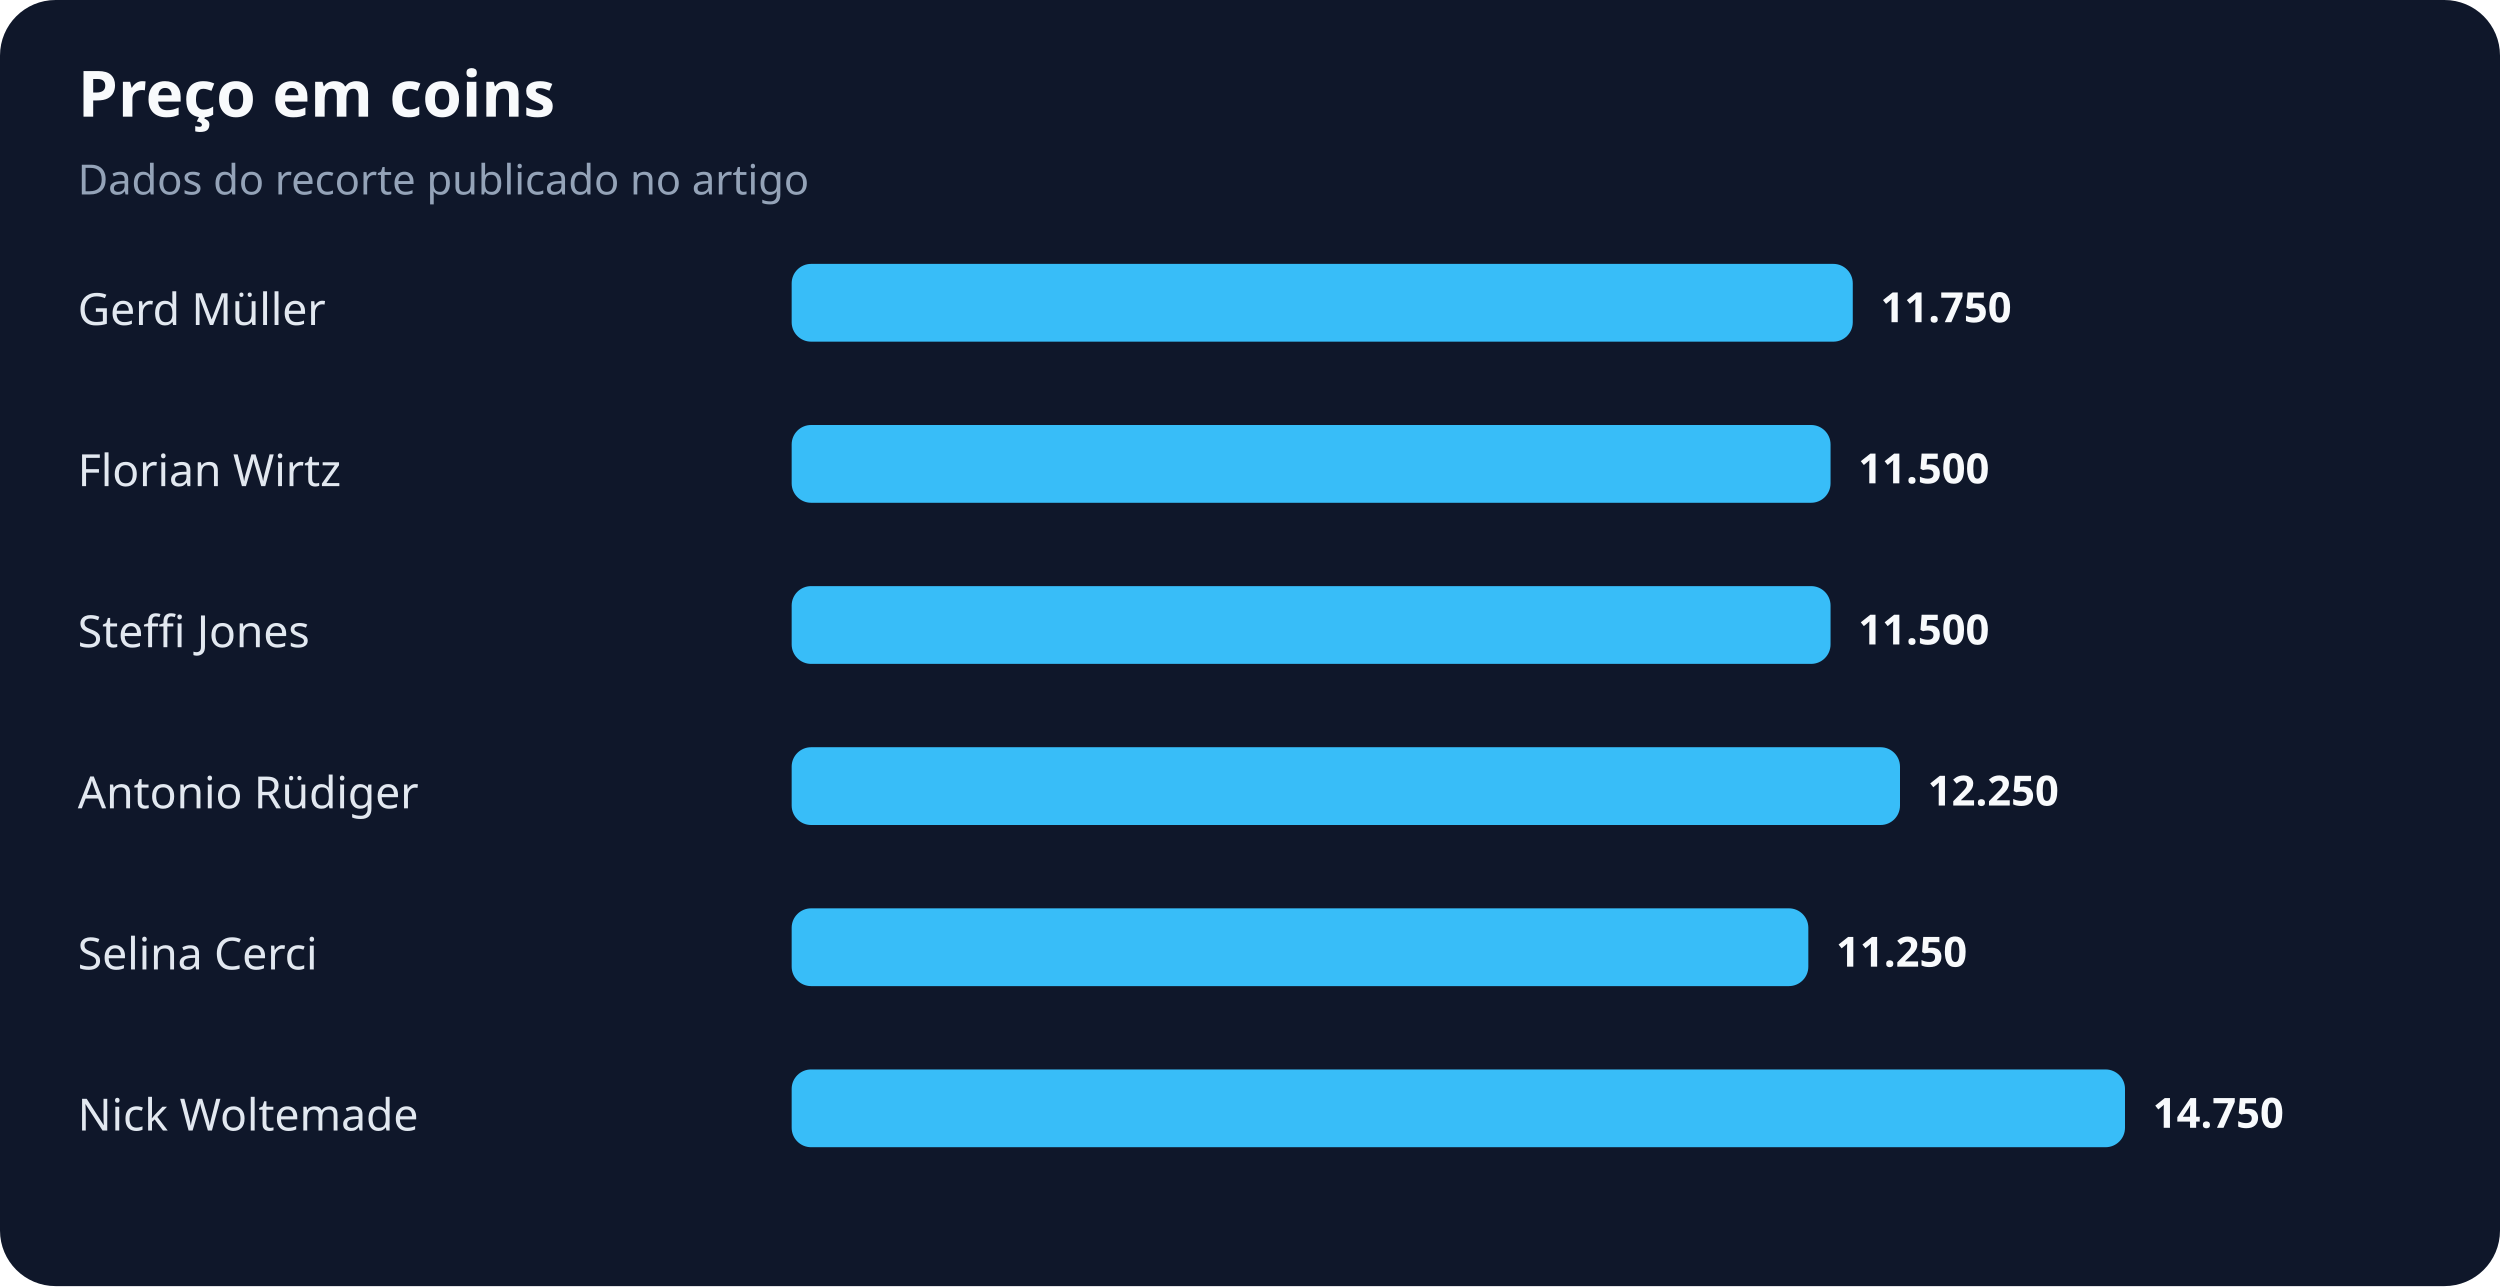
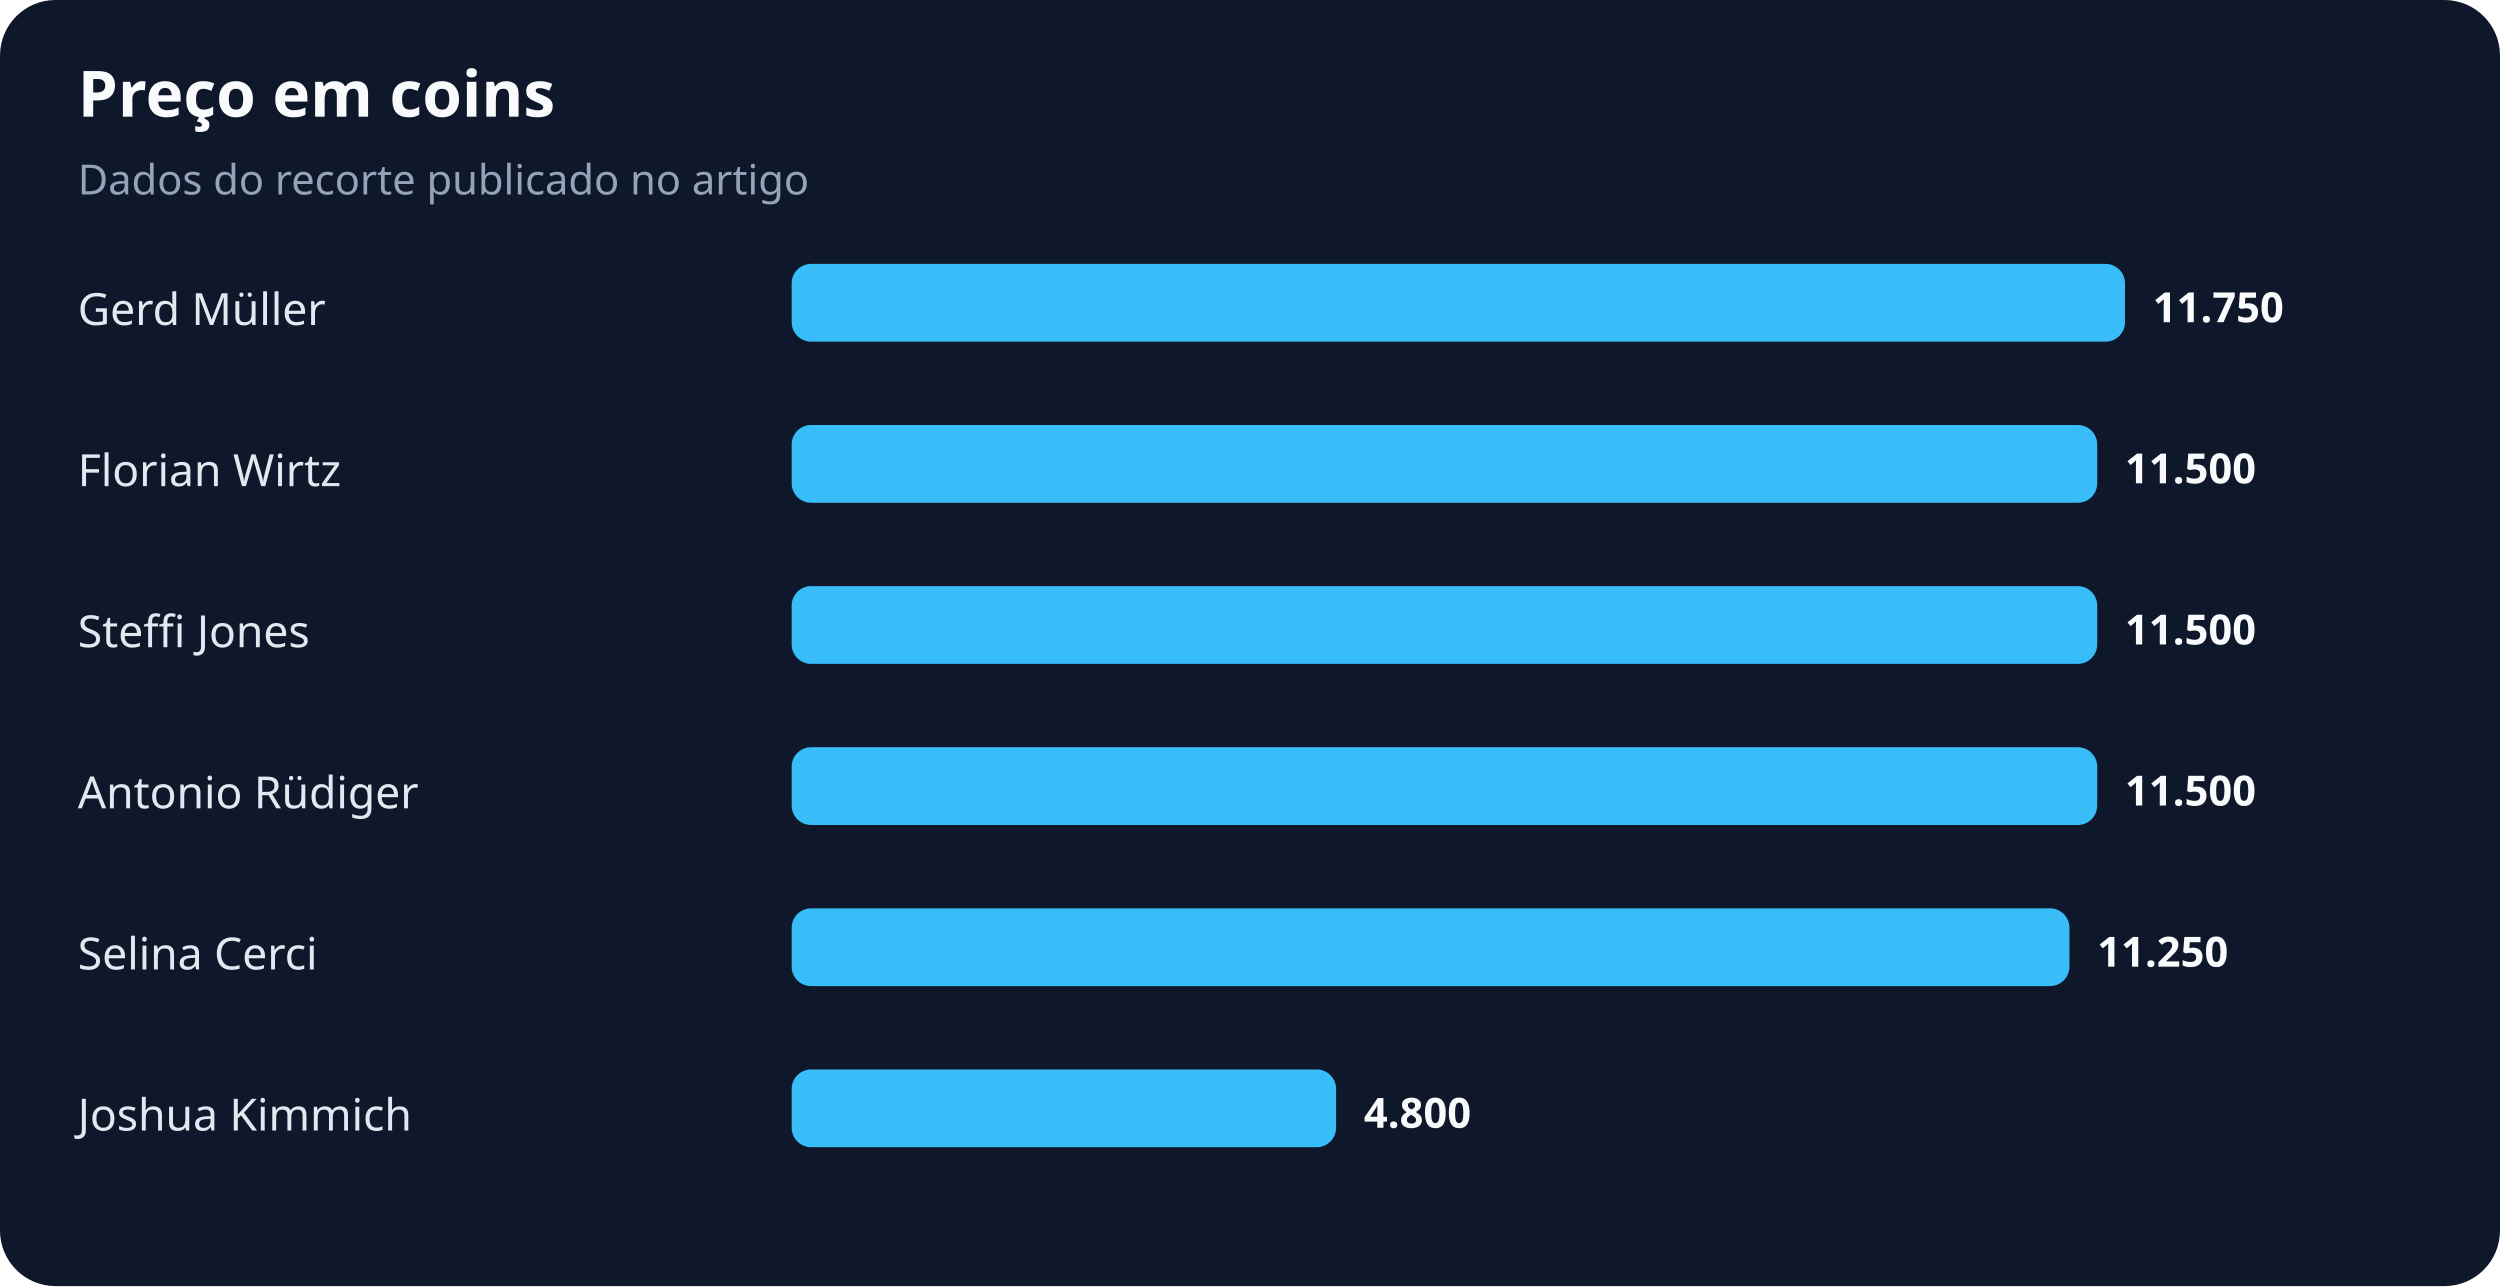
<svg xmlns="http://www.w3.org/2000/svg" width="900" height="463" viewBox="0 0 900 463" role="img" aria-labelledby="title desc">
  <rect width="100%" height="100%" rx="20" fill="#0f172a" />
  <text x="28" y="42" fill="#f8fafc" font-family="system-ui,sans-serif" font-size="23" font-weight="700">Preço em coins</text>
  <text x="28" y="70" fill="#94a3b8" font-family="system-ui,sans-serif" font-size="15">Dados do recorte publicado no artigo</text>
  <text x="28" y="117" fill="#e2e8f0" font-family="system-ui,sans-serif" font-size="16">Gerd Müller</text>
-   <rect x="285" y="95" width="382" height="28" rx="7" fill="#38bdf8" />
-   <text x="677" y="116" fill="#f8fafc" font-family="system-ui,sans-serif" font-size="15" font-weight="700">11.750</text>
+   <rect x="285" y="95" width="480" height="28" rx="7" fill="#38bdf8" />
+   <text x="775" y="116" fill="#f8fafc" font-family="system-ui,sans-serif" font-size="15" font-weight="700">11.750</text>
  <text x="28" y="175" fill="#e2e8f0" font-family="system-ui,sans-serif" font-size="16">Florian Wirtz</text>
-   <rect x="285" y="153" width="374" height="28" rx="7" fill="#38bdf8" />
-   <text x="669" y="174" fill="#f8fafc" font-family="system-ui,sans-serif" font-size="15" font-weight="700">11.500</text>
+   <rect x="285" y="153" width="470" height="28" rx="7" fill="#38bdf8" />
+   <text x="765" y="174" fill="#f8fafc" font-family="system-ui,sans-serif" font-size="15" font-weight="700">11.500</text>
  <text x="28" y="233" fill="#e2e8f0" font-family="system-ui,sans-serif" font-size="16">Steffi Jones</text>
-   <rect x="285" y="211" width="374" height="28" rx="7" fill="#38bdf8" />
-   <text x="669" y="232" fill="#f8fafc" font-family="system-ui,sans-serif" font-size="15" font-weight="700">11.500</text>
+   <rect x="285" y="211" width="470" height="28" rx="7" fill="#38bdf8" />
+   <text x="765" y="232" fill="#f8fafc" font-family="system-ui,sans-serif" font-size="15" font-weight="700">11.500</text>
  <text x="28" y="291" fill="#e2e8f0" font-family="system-ui,sans-serif" font-size="16">Antonio Rüdiger</text>
-   <rect x="285" y="269" width="399" height="28" rx="7" fill="#38bdf8" />
-   <text x="694" y="290" fill="#f8fafc" font-family="system-ui,sans-serif" font-size="15" font-weight="700">12.250</text>
+   <rect x="285" y="269" width="470" height="28" rx="7" fill="#38bdf8" />
+   <text x="765" y="290" fill="#f8fafc" font-family="system-ui,sans-serif" font-size="15" font-weight="700">11.500</text>
  <text x="28" y="349" fill="#e2e8f0" font-family="system-ui,sans-serif" font-size="16">Selina Cerci</text>
-   <rect x="285" y="327" width="366" height="28" rx="7" fill="#38bdf8" />
-   <text x="661" y="348" fill="#f8fafc" font-family="system-ui,sans-serif" font-size="15" font-weight="700">11.250</text>
-   <text x="28" y="407" fill="#e2e8f0" font-family="system-ui,sans-serif" font-size="16">Nick Woltemade</text>
-   <rect x="285" y="385" width="480" height="28" rx="7" fill="#38bdf8" />
-   <text x="775" y="406" fill="#f8fafc" font-family="system-ui,sans-serif" font-size="15" font-weight="700">14.750</text>
+   <rect x="285" y="327" width="460" height="28" rx="7" fill="#38bdf8" />
+   <text x="755" y="348" fill="#f8fafc" font-family="system-ui,sans-serif" font-size="15" font-weight="700">11.250</text>
+   <text x="28" y="407" fill="#e2e8f0" font-family="system-ui,sans-serif" font-size="16">Joshua Kimmich</text>
+   <rect x="285" y="385" width="196" height="28" rx="7" fill="#38bdf8" />
+   <text x="491" y="406" fill="#f8fafc" font-family="system-ui,sans-serif" font-size="15" font-weight="700">4.800</text>
</svg>
